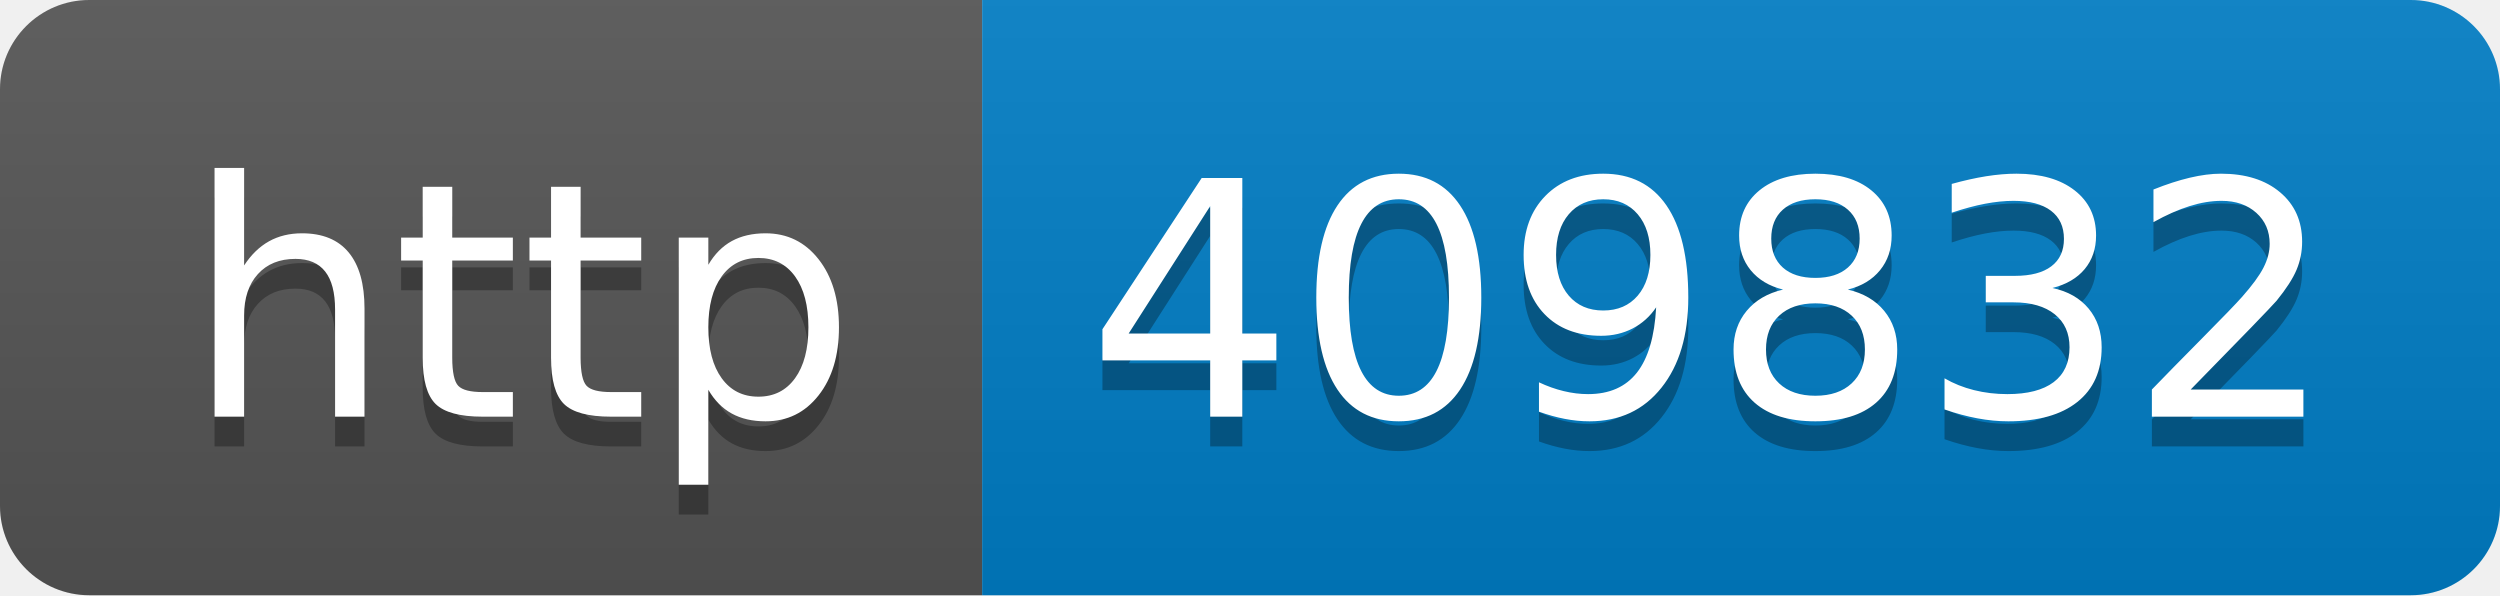
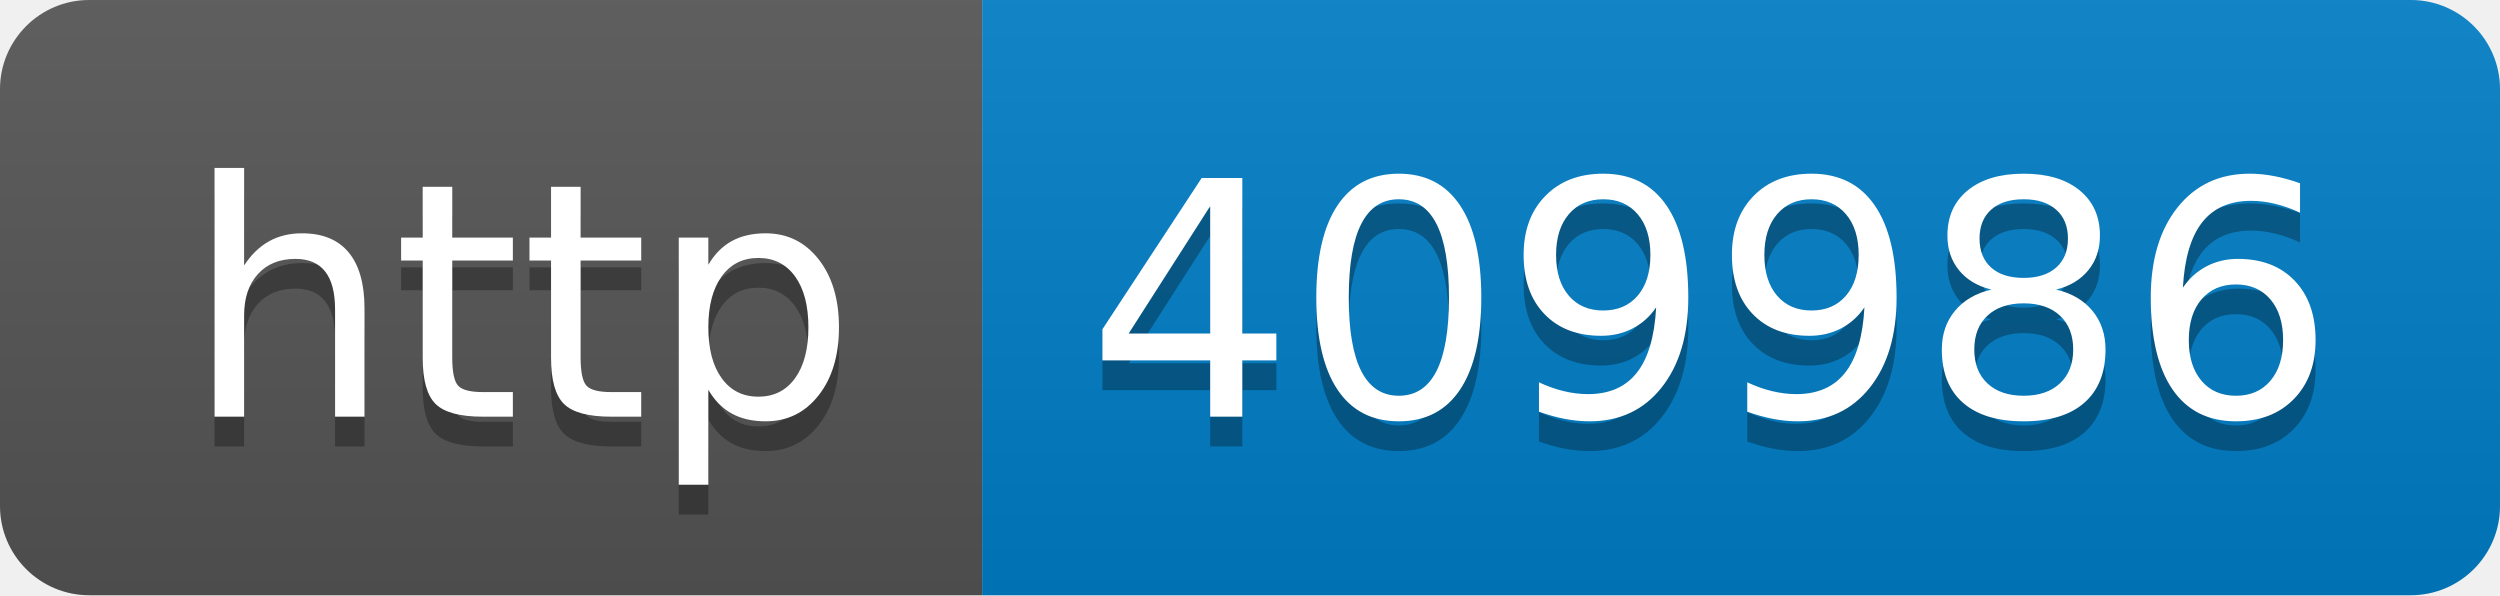
- <svg xmlns="http://www.w3.org/2000/svg" width="84" height="20" role="img" aria-label="http: 409832">
+ <svg xmlns="http://www.w3.org/2000/svg" width="84" height="20" role="img" aria-label="http: 409986">
  <linearGradient id="s" x2="0" y2="100%">
    <stop offset="0" stop-color="#bbb" stop-opacity=".1" />
    <stop offset="1" stop-opacity=".1" />
  </linearGradient>
  <clipPath id="r">
    <rect width="84" height="20" rx="3" fill="#fff" />
  </clipPath>
  <g clip-path="url(#r)">
    <rect width="33" height="20" fill="#555" />
    <rect x="33" width="51" height="20" fill="#007ec6" />
    <rect width="84" height="20" fill="url(#s)" />
  </g>
  <g fill="#fff" text-anchor="middle" font-family="Verdana,Geneva,DejaVu Sans,sans-serif" text-rendering="geometricPrecision" font-size="110">
    <text aria-hidden="true" x="175" y="150" fill="#010101" fill-opacity=".3" transform="scale(.1)" textLength="230">http</text>
    <text x="175" y="140" transform="scale(.1)" fill="#fff" textLength="230">http</text>
-     <text aria-hidden="true" x="575" y="150" fill="#010101" fill-opacity=".3" transform="scale(.1)" textLength="410">409832</text>
-     <text x="575" y="140" transform="scale(.1)" fill="#fff" textLength="410">409832</text>
+     <text aria-hidden="true" x="575" y="150" fill="#010101" fill-opacity=".3" transform="scale(.1)" textLength="410">409986</text>
+     <text x="575" y="140" transform="scale(.1)" fill="#fff" textLength="410">409986</text>
  </g>
</svg>
